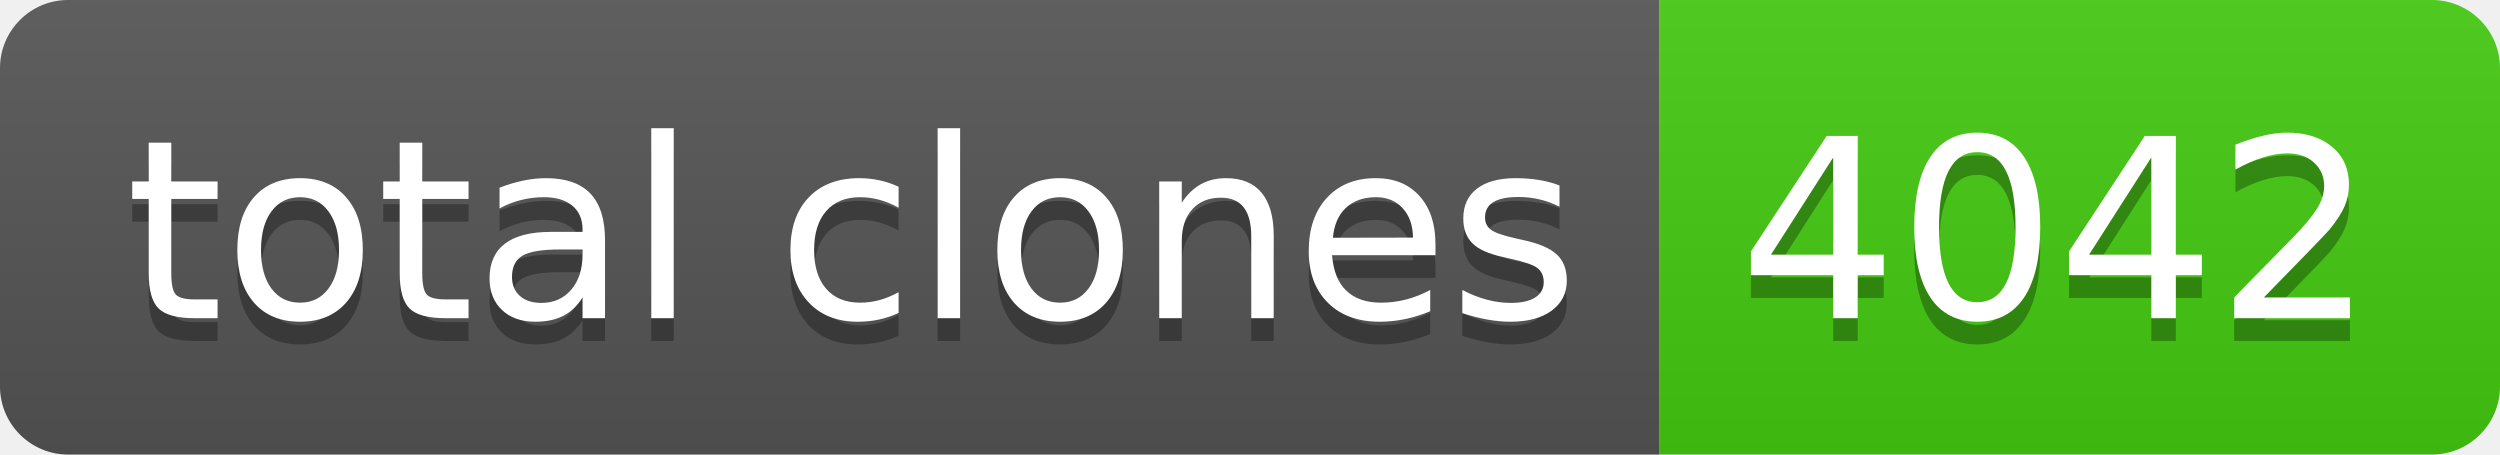
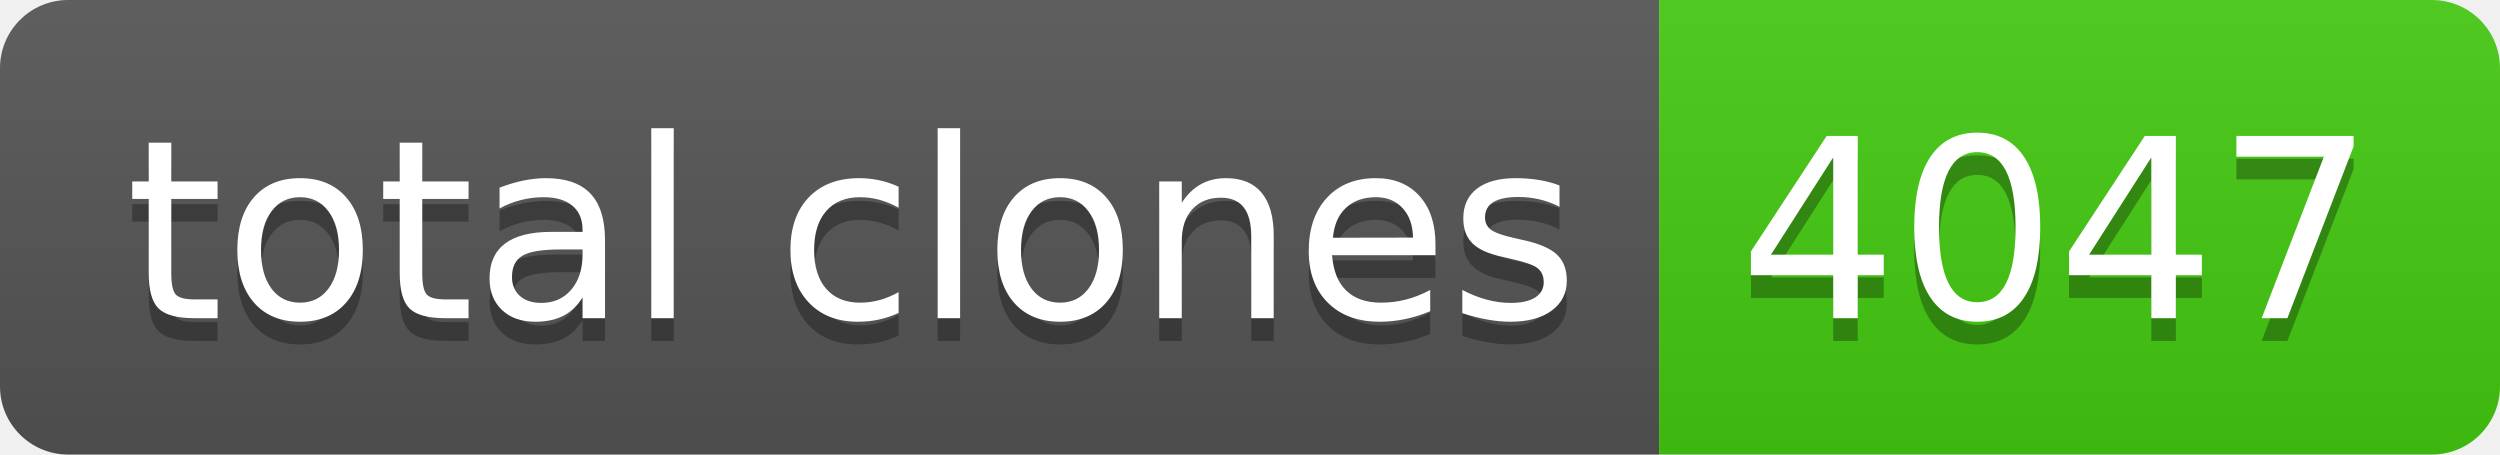
- <svg xmlns="http://www.w3.org/2000/svg" width="110" height="20" role="img" aria-label="total clones: 4042">
+ <svg xmlns="http://www.w3.org/2000/svg" width="110" height="20" role="img" aria-label="total clones: 4047">
  <linearGradient id="s" x2="0" y2="100%">
    <stop offset="0" stop-color="#bbb" stop-opacity=".1" />
    <stop offset="1" stop-opacity=".1" />
  </linearGradient>
  <clipPath id="r">
    <rect width="110" height="20" rx="3" fill="#fff" />
  </clipPath>
  <g clip-path="url(#r)">
    <rect width="73" height="20" fill="#555" />
    <rect x="73" width="37" height="20" fill="#4c1" />
    <rect width="110" height="20" fill="url(#s)" />
  </g>
  <g fill="#fff" text-anchor="middle" font-family="Verdana,Geneva,DejaVu Sans,sans-serif" text-rendering="geometricPrecision" font-size="110">
    <text aria-hidden="true" x="375" y="150" fill="#010101" fill-opacity=".3" transform="scale(.1)" textLength="630">total clones</text>
    <text x="375" y="140" transform="scale(.1)" fill="#fff" textLength="630">total clones</text>
-     <text aria-hidden="true" x="905" y="150" fill="#010101" fill-opacity=".3" transform="scale(.1)" textLength="270">4042</text>
-     <text x="905" y="140" transform="scale(.1)" fill="#fff" textLength="270">4042</text>
+     <text aria-hidden="true" x="905" y="150" fill="#010101" fill-opacity=".3" transform="scale(.1)" textLength="270">4047</text>
+     <text x="905" y="140" transform="scale(.1)" fill="#fff" textLength="270">4047</text>
  </g>
</svg>
